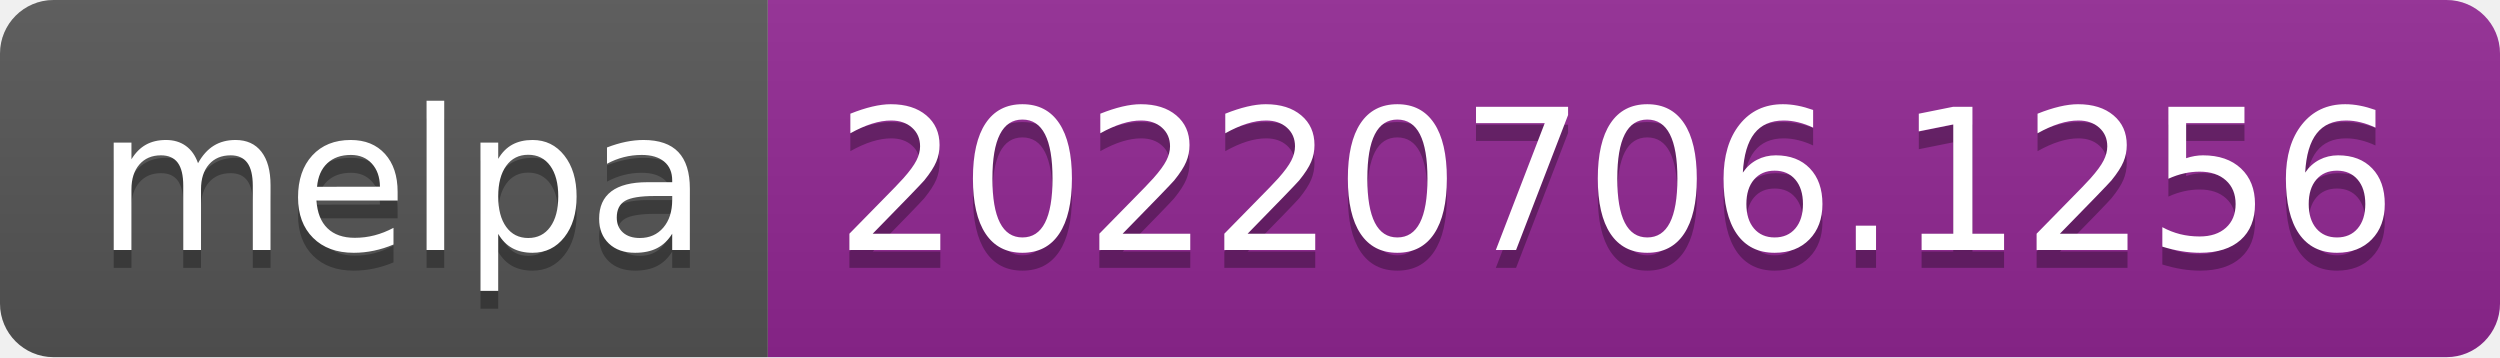
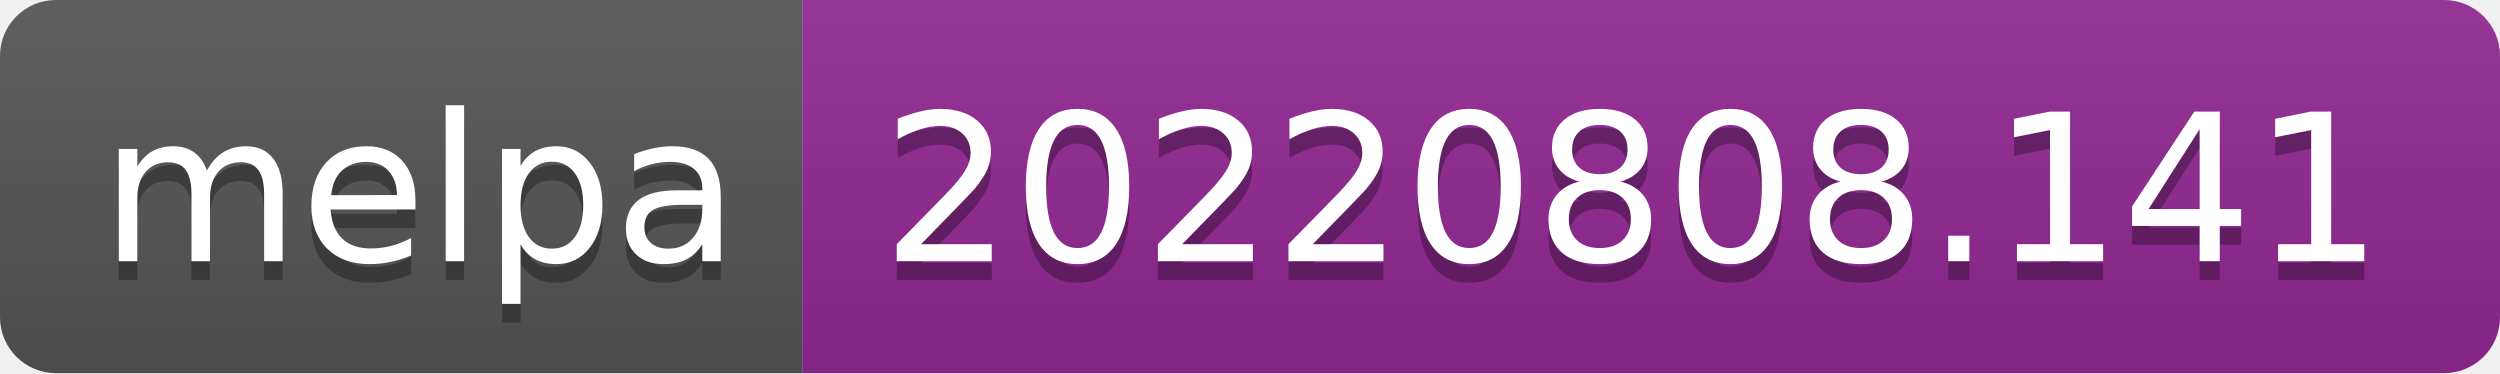
- <svg xmlns="http://www.w3.org/2000/svg" width="140" height="20" role="img" aria-label="melpa: 20220706.1256">
+ <svg xmlns="http://www.w3.org/2000/svg" width="134" height="20" role="img" aria-label="melpa: 20220808.141">
  <linearGradient id="s" x2="0" y2="100%">
    <stop offset="0" stop-color="#bbb" stop-opacity=".1" />
    <stop offset="1" stop-opacity=".1" />
  </linearGradient>
  <clipPath id="r">
-     <rect width="140" height="20" rx="3" fill="#fff" />
+     <rect width="134" height="20" rx="3" fill="#fff" />
  </clipPath>
  <g clip-path="url(#r)">
    <rect width="43" height="20" fill="#555" />
-     <rect x="43" width="97" height="20" fill="#922793" />
-     <rect width="140" height="20" fill="url(#s)" />
+     <rect x="43" width="91" height="20" fill="#922793" />
+     <rect width="134" height="20" fill="url(#s)" />
  </g>
  <g fill="#fff" text-anchor="middle" font-family="Verdana,Geneva,DejaVu Sans,sans-serif" text-rendering="geometricPrecision" font-size="110">
    <text aria-hidden="true" x="225" y="150" fill="#010101" fill-opacity=".3" transform="scale(.1)" textLength="330">melpa</text>
    <text x="225" y="140" transform="scale(.1)" fill="#fff" textLength="330">melpa</text>
-     <text aria-hidden="true" x="905" y="150" fill="#010101" fill-opacity=".3" transform="scale(.1)" textLength="870">20220706.1256</text>
-     <text x="905" y="140" transform="scale(.1)" fill="#fff" textLength="870">20220706.1256</text>
+     <text aria-hidden="true" x="875" y="150" fill="#010101" fill-opacity=".3" transform="scale(.1)" textLength="810">20220808.141</text>
+     <text x="875" y="140" transform="scale(.1)" fill="#fff" textLength="810">20220808.141</text>
  </g>
</svg>
